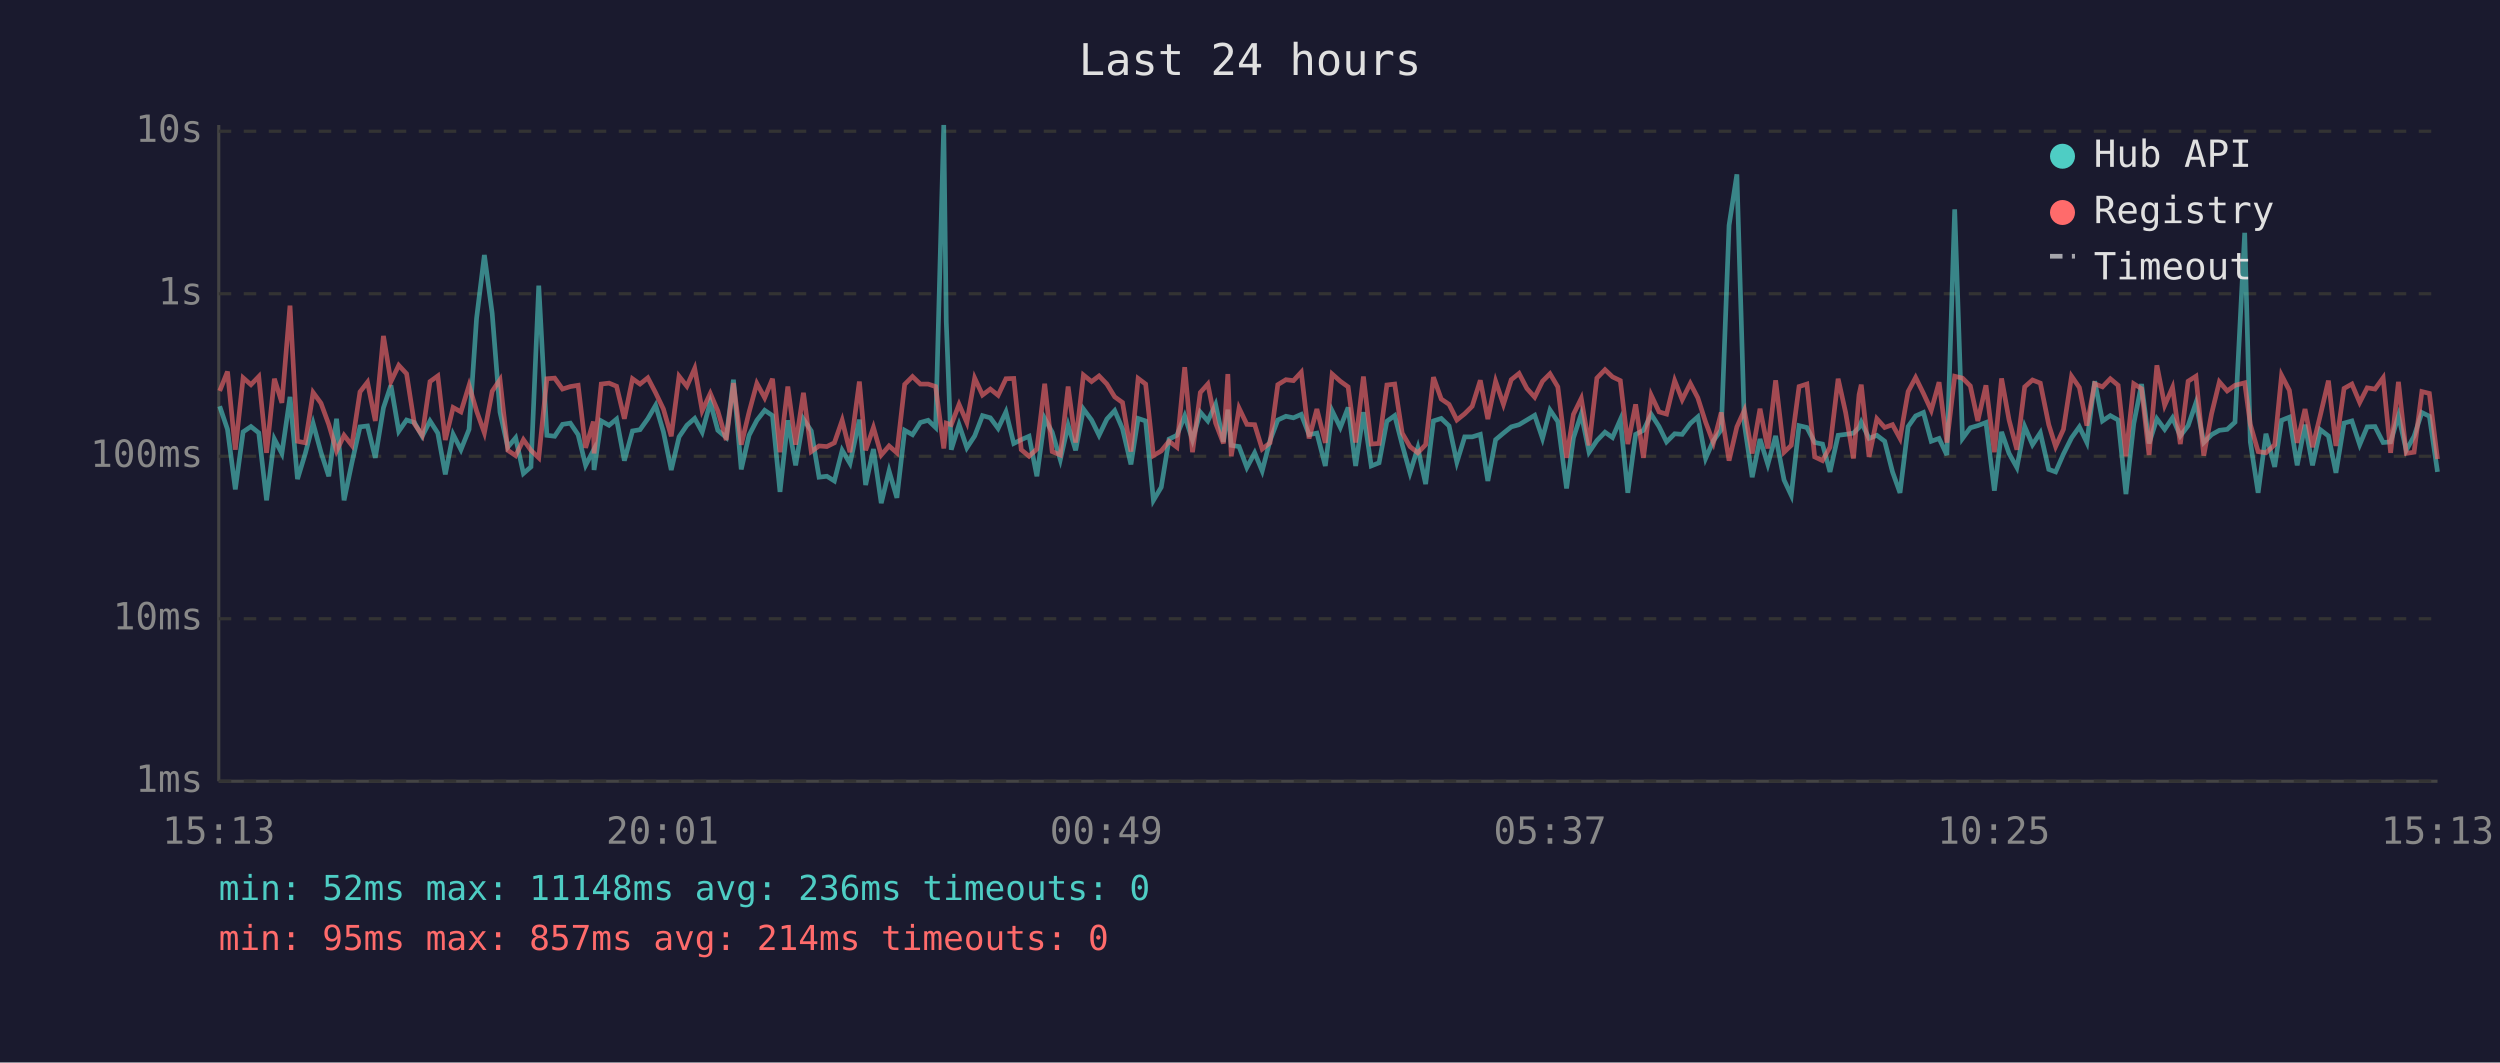
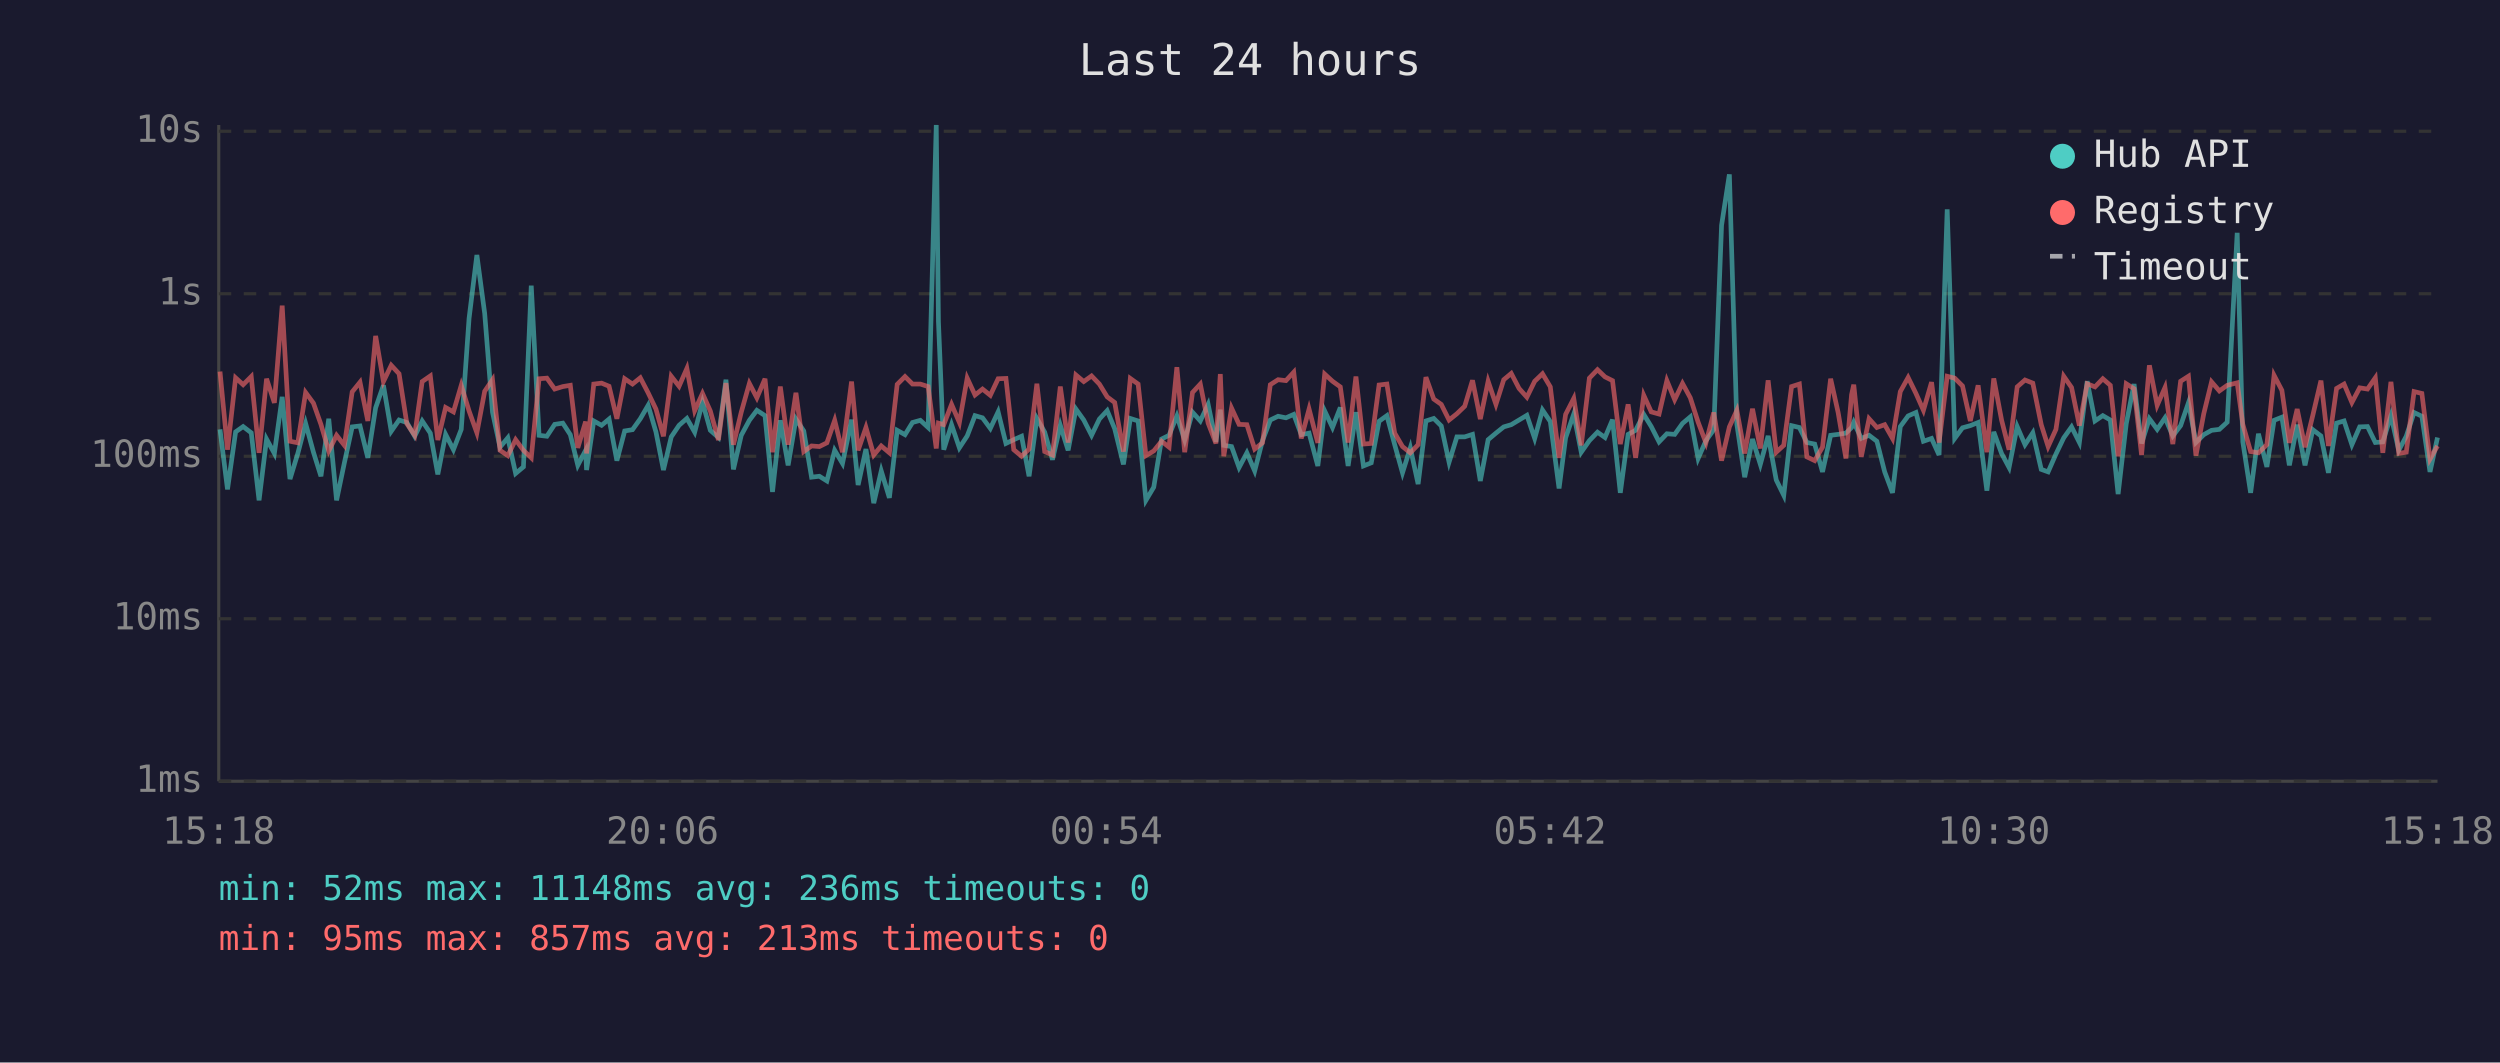
<svg xmlns="http://www.w3.org/2000/svg" viewBox="0 0 800 340" font-family="monospace" font-size="12">
  <rect width="800" height="340" fill="#1a1a2e" />
  <text x="400" y="24" fill="#e0e0e0" font-size="14" text-anchor="middle">Last 24 hours</text>
  <line x1="70" y1="40" x2="70" y2="250" stroke="#444" stroke-width="1" />
  <line x1="70" y1="250" x2="780" y2="250" stroke="#444" stroke-width="1" />
  <line x1="70" y1="250" x2="780" y2="250" stroke="#333" stroke-width="1" stroke-dasharray="4" />
  <text x="65" y="250" fill="#888" text-anchor="end" dominant-baseline="middle">1ms</text>
  <line x1="70" y1="198" x2="780" y2="198" stroke="#333" stroke-width="1" stroke-dasharray="4" />
  <text x="65" y="198" fill="#888" text-anchor="end" dominant-baseline="middle">10ms</text>
  <line x1="70" y1="146" x2="780" y2="146" stroke="#333" stroke-width="1" stroke-dasharray="4" />
  <text x="65" y="146" fill="#888" text-anchor="end" dominant-baseline="middle">100ms</text>
  <line x1="70" y1="94" x2="780" y2="94" stroke="#333" stroke-width="1" stroke-dasharray="4" />
  <text x="65" y="94" fill="#888" text-anchor="end" dominant-baseline="middle">1s</text>
  <line x1="70" y1="42" x2="780" y2="42" stroke="#333" stroke-width="1" stroke-dasharray="4" />
  <text x="65" y="42" fill="#888" text-anchor="end" dominant-baseline="middle">10s</text>
-   <text x="70" y="270" fill="#888" text-anchor="middle">15:13</text>
-   <text x="212" y="270" fill="#888" text-anchor="middle">20:01</text>
-   <text x="354" y="270" fill="#888" text-anchor="middle">00:49</text>
-   <text x="496" y="270" fill="#888" text-anchor="middle">05:37</text>
-   <text x="638" y="270" fill="#888" text-anchor="middle">10:25</text>
-   <text x="780" y="270" fill="#888" text-anchor="middle">15:13</text>
-   <polyline points="70.3,130.0 72.8,137.4 75.3,156.6 77.8,138.2 80.3,136.5 82.8,138.5 85.3,160.1 87.8,140.5 90.2,145.1 92.8,127.0 95.2,153.3 97.7,145.1 100.2,135.5 102.7,144.7 105.2,152.4 107.7,134.0 110.1,160.1 112.6,148.1 115.2,136.6 117.6,136.3 120.1,146.5 122.7,130.5 125.1,123.3 127.6,138.0 130.1,134.4 132.6,135.2 135.1,139.6 137.6,134.7 140.1,138.6 142.5,151.8 145.0,139.0 147.5,143.9 150.1,137.4 152.5,101.9 155.0,81.6 157.5,100.3 160.0,131.9 162.5,143.1 165.0,140.1 167.5,151.5 169.9,149.4 172.4,91.4 175.0,139.3 177.5,139.6 180.0,135.8 182.5,135.4 185.0,139.1 187.4,148.9 189.9,144.1 190.1,150.4 192.4,134.7 194.9,136.1 197.3,134.1 199.8,147.4 202.4,137.9 204.8,137.5 207.3,134.0 209.8,129.7 212.3,138.2 214.8,150.4 217.3,139.8 219.8,136.1 222.3,133.9 224.7,138.3 227.3,128.7 229.7,137.7 232.4,140.0 234.7,121.5 237.2,150.2 239.7,139.3 242.2,134.5 244.7,131.3 247.2,133.0 249.6,157.4 252.1,134.5 254.6,148.9 257.1,134.1 259.6,137.9 262.1,152.7 264.6,152.4 267.0,153.9 269.5,144.1 272.0,148.3 275.0,134.3 277.0,155.2 279.5,143.7 282.0,161.0 284.5,150.7 287.0,159.3 289.5,137.7 292.0,139.1 294.5,135.2 297.0,134.5 299.4,136.8 302.0,40.0 302.8,102.9 304.4,143.9 306.9,135.9 309.4,143.3 311.9,139.5 314.4,133.0 316.9,133.7 319.4,137.1 321.9,131.8 324.4,141.9 326.8,140.7 329.3,139.6 331.8,152.4 334.3,133.9 336.7,138.3 339.3,147.1 341.8,136.1 344.2,144.1 346.7,130.9 349.3,134.4 351.7,139.3 354.2,134.1 356.7,131.4 359.2,137.2 361.9,148.6 364.2,133.9 366.6,134.7 369.1,160.1 371.6,155.9 374.1,140.5 376.6,139.3 379.1,133.1 381.6,140.8 384.1,131.9 386.5,134.7 389.0,129.4 391.5,141.4 392.9,131.1 394.0,142.5 396.5,142.9 399.0,149.6 401.5,144.9 403.9,150.7 406.4,141.0 408.9,134.4 411.5,133.2 413.9,133.7 416.4,132.6 418.9,139.1 421.4,138.6 424.1,149.1 426.3,131.5 428.9,136.8 431.4,130.4 433.8,149.1 436.3,131.9 438.8,149.1 441.3,148.1 443.8,134.8 446.3,133.0 448.7,142.3 451.2,151.3 453.7,143.3 456.2,154.9 458.7,134.7 461.2,133.9 463.7,136.3 466.2,147.9 468.7,139.8 471.1,139.8 473.7,139.0 476.1,153.9 478.6,140.7 481.1,138.6 483.6,136.6 486.1,135.9 488.6,134.4 491.1,132.9 493.6,140.3 496.0,131.2 498.5,134.9 501.3,156.3 503.5,140.1 506.0,132.5 508.5,144.7 511.0,141.0 513.6,138.3 516.0,140.0 518.5,134.3 520.9,157.7 523.4,139.0 525.9,137.7 528.4,132.6 530.9,136.5 533.3,141.4 535.9,138.8 538.3,139.0 540.9,135.5 543.3,133.4 545.8,146.7 548.3,141.0 550.8,137.5 553.3,72.1 555.8,55.8 558.2,135.8 560.7,152.7 563.2,140.5 565.7,148.6 568.2,139.5 570.9,153.6 573.2,158.5 575.7,136.2 578.2,136.8 580.7,141.6 583.2,142.1 585.6,151.0 588.2,139.3 590.6,139.0 593.1,138.6 594.9,136.8 595.6,135.1 598.1,140.3 600.6,139.3 603.1,141.2 605.6,151.0 608.0,157.7 610.6,136.5 613.0,133.1 615.5,132.0 618.0,141.2 620.5,140.3 623.0,145.6 625.5,67.0 628.0,140.3 630.5,136.9 632.9,136.2 635.5,135.2 638.2,157.0 640.5,138.2 642.9,145.1 645.4,149.6 647.9,136.5 650.4,142.3 652.9,138.5 655.6,150.2 657.8,151.0 660.3,145.3 662.9,140.1 665.4,136.6 667.8,141.6 670.3,122.0 672.8,134.7 675.3,133.0 677.8,134.4 680.3,158.1 682.8,135.6 685.3,122.9 687.7,141.9 690.2,134.0 692.7,137.4 695.2,133.7 697.7,139.5 700.2,136.2 702.7,128.9 705.2,141.6 707.7,139.1 710.2,137.7 712.7,137.4 715.2,135.1 718.3,74.5 720.1,141.4 722.6,157.7 725.1,138.8 727.9,149.4 730.1,134.5 732.6,133.5 735.1,148.9 737.6,135.9 740.0,148.9 742.5,137.5 745.1,139.5 747.5,151.3 750.1,135.4 752.6,134.7 755.1,142.3 757.5,136.6 760.0,136.5 762.6,141.6 765.0,141.4 767.5,133.0 770.0,144.1 772.5,139.6 775.0,132.0 777.4,133.2 780.0,151.0" fill="none" stroke="#4ecdc4" stroke-width="1.5" opacity="0.6" />
-   <polyline points="70.3,125.1 72.8,118.9 75.3,143.9 77.8,120.9 80.3,123.1 82.8,120.5 85.3,144.9 87.8,121.2 90.2,128.9 92.8,97.8 95.2,141.2 97.7,141.7 100.2,125.6 102.7,129.0 105.2,135.8 107.7,144.3 110.1,139.3 112.6,142.5 115.2,125.4 117.6,122.3 120.1,134.7 122.7,107.5 125.1,122.1 127.6,116.9 130.1,119.6 132.6,135.6 135.1,139.3 137.6,122.1 140.1,120.3 142.5,140.8 145.0,130.4 147.5,131.8 150.1,123.3 152.5,131.5 155.0,138.5 157.5,125.2 160.0,121.5 162.5,144.1 165.0,145.8 167.5,140.7 169.9,144.1 172.4,146.5 175.0,121.2 177.5,121.0 180.0,124.5 182.5,123.7 185.0,123.3 187.4,143.3 189.9,134.9 190.1,145.1 192.4,122.9 194.9,122.6 197.3,123.6 199.8,134.0 202.4,121.2 204.8,122.9 207.3,120.9 209.8,125.7 212.3,130.9 214.8,139.6 217.3,120.4 219.8,123.6 222.3,117.9 224.7,131.4 227.3,125.9 229.7,131.5 232.4,140.8 234.7,122.6 237.2,142.3 239.7,131.9 242.2,122.7 244.7,127.3 247.2,121.2 249.6,144.7 252.1,123.7 254.6,142.3 257.1,125.7 259.6,144.5 262.1,142.7 264.6,142.9 267.0,141.7 269.5,134.5 272.0,144.7 275.0,122.1 277.0,144.1 279.5,136.8 282.0,145.6 284.5,142.7 287.0,144.9 289.5,123.0 292.0,120.5 294.5,122.9 297.0,122.9 299.4,123.7 302.0,143.5 302.8,135.4 304.4,135.9 306.9,129.4 309.4,135.2 311.9,121.0 314.4,126.4 316.9,124.5 319.4,126.5 321.9,121.2 324.4,121.1 326.8,143.9 329.3,146.0 331.8,143.7 334.3,122.8 336.7,144.5 339.3,145.6 341.8,123.7 344.2,141.6 346.7,120.0 349.3,122.1 351.7,120.3 354.2,122.9 356.7,127.0 359.2,128.8 361.9,144.5 364.2,121.1 366.6,122.9 369.1,145.8 371.6,144.3 374.1,141.2 376.6,143.1 379.1,117.5 381.6,144.7 384.1,125.6 386.5,122.9 389.0,135.4 391.5,141.9 392.9,119.7 394.0,146.0 396.5,130.6 399.0,135.8 401.5,135.9 403.9,143.7 406.4,141.7 408.9,123.1 411.5,121.5 413.9,121.8 416.4,119.1 418.9,140.3 421.4,130.9 424.1,141.7 426.3,119.7 428.9,122.0 431.4,123.8 433.8,141.6 436.3,120.5 438.8,142.1 441.3,141.9 443.8,123.2 446.3,122.9 448.7,138.6 451.2,142.9 453.7,144.9 456.2,142.3 458.7,120.7 461.2,127.7 463.7,129.4 466.2,134.4 468.7,132.4 471.1,130.0 473.7,121.7 476.1,134.1 478.6,122.0 481.1,129.4 483.6,121.5 486.1,119.5 488.6,124.3 491.1,127.1 493.6,122.0 496.0,119.6 498.5,123.8 501.3,146.5 503.5,132.6 506.0,127.5 508.5,142.5 511.0,121.0 513.6,118.3 516.0,120.6 518.5,121.8 520.9,142.1 523.4,129.4 525.9,146.5 528.4,126.5 530.9,131.8 533.3,132.5 535.9,121.8 538.3,127.9 540.9,122.7 543.3,127.3 545.8,135.1 548.3,141.7 550.8,132.0 553.3,147.4 555.8,136.6 558.2,131.3 560.7,145.1 563.2,130.8 565.7,143.5 568.2,121.7 570.9,144.7 573.2,142.5 575.7,123.7 578.2,122.9 580.7,146.2 583.2,147.4 585.6,143.1 588.2,121.2 590.6,132.0 593.1,146.7 594.9,126.3 595.6,123.1 598.1,146.2 600.6,134.0 603.1,136.8 605.6,135.9 608.0,140.3 610.6,125.3 613.0,120.8 615.5,125.9 618.0,131.3 620.5,122.3 623.0,141.6 625.5,120.4 628.0,121.0 630.5,123.5 632.9,134.7 635.5,123.3 638.2,144.7 640.5,121.1 642.9,134.4 645.4,143.9 647.9,123.8 650.4,121.6 652.9,122.6 655.6,135.9 657.8,142.9 660.3,137.4 662.9,120.4 665.4,124.0 667.8,136.2 670.3,122.8 672.8,123.8 675.3,121.2 677.8,123.3 680.3,146.0 682.8,122.8 685.3,124.4 687.7,145.6 690.2,116.9 692.7,129.7 695.2,124.0 697.7,142.1 700.2,122.0 702.7,120.4 705.2,145.8 707.7,132.4 710.2,122.2 712.7,125.1 715.2,123.3 718.3,122.5 720.1,135.8 722.6,144.5 725.1,144.9 727.9,142.3 730.1,120.1 732.6,124.9 735.1,141.7 737.6,130.9 740.0,143.1 742.5,132.9 745.1,121.8 747.5,142.7 750.1,124.3 752.6,122.9 755.1,128.8 757.5,124.1 760.0,124.5 762.6,120.9 765.0,144.9 767.5,122.2 770.0,145.1 772.5,144.7 775.0,125.3 777.4,125.9 780.0,146.9" fill="none" stroke="#ff6b6b" stroke-width="1.5" opacity="0.6" />
+   <text x="70" y="270" fill="#888" text-anchor="middle">15:18</text>
+   <text x="212" y="270" fill="#888" text-anchor="middle">20:06</text>
+   <text x="354" y="270" fill="#888" text-anchor="middle">00:54</text>
+   <text x="496" y="270" fill="#888" text-anchor="middle">05:42</text>
+   <text x="638" y="270" fill="#888" text-anchor="middle">10:30</text>
+   <text x="780" y="270" fill="#888" text-anchor="middle">15:18</text>
+   <polyline points="70.4,137.4 72.8,156.6 75.4,138.2 77.8,136.5 80.4,138.5 82.9,160.1 85.3,140.5 87.8,145.1 90.3,127.0 92.8,153.3 95.3,145.1 97.8,135.5 100.3,144.7 102.7,152.4 105.2,134.0 107.7,160.1 110.2,148.1 112.7,136.6 115.2,136.3 117.7,146.5 120.2,130.5 122.7,123.3 125.2,138.0 127.7,134.4 130.2,135.2 132.7,139.6 135.1,134.7 137.7,138.6 140.1,151.8 142.6,139.0 145.1,143.9 147.6,137.4 150.1,101.9 152.6,81.6 155.1,100.3 157.6,131.9 160.0,143.1 162.5,140.1 165.0,151.5 167.5,149.4 170.0,91.4 172.5,139.3 175.0,139.6 177.5,135.8 180.1,135.4 182.5,139.1 184.9,148.9 187.4,144.1 187.7,150.4 190.0,134.7 192.5,136.1 194.9,134.1 197.4,147.4 199.9,137.9 202.4,137.5 204.9,134.0 207.4,129.7 209.9,138.2 212.3,150.4 214.8,139.8 217.3,136.1 219.8,133.9 222.3,138.3 224.8,128.7 227.3,137.7 229.9,140.0 232.3,121.5 234.7,150.2 237.2,139.3 239.8,134.5 242.2,131.3 244.8,133.0 247.2,157.4 249.7,134.5 252.2,148.9 254.7,134.1 257.2,137.9 259.7,152.7 262.2,152.4 264.6,153.9 267.1,144.1 269.6,148.3 272.5,134.3 274.6,155.2 277.1,143.7 279.6,161.0 282.0,150.7 284.6,159.3 287.1,137.7 289.6,139.1 292.0,135.2 294.5,134.5 297.0,136.8 299.6,40.0 300.3,102.9 302.0,143.9 304.5,135.9 307.0,143.3 309.5,139.5 312.0,133.0 314.4,133.7 316.9,137.1 319.4,131.8 321.9,141.9 324.4,140.7 326.9,139.6 329.3,152.4 331.8,133.9 334.3,138.3 336.8,147.1 339.3,136.1 341.8,144.1 344.3,130.9 346.8,134.4 349.3,139.3 351.8,134.1 354.3,131.4 356.7,137.2 359.5,148.6 361.7,133.9 364.2,134.7 366.7,160.1 369.2,155.9 371.7,140.5 374.1,139.3 376.6,133.1 379.1,140.8 381.6,131.9 384.1,134.7 386.6,129.4 389.1,141.4 390.5,131.1 391.6,142.5 394.1,142.9 396.5,149.6 399.0,144.9 401.5,150.7 404.0,141.0 406.5,134.4 409.0,133.2 411.5,133.7 414.0,132.6 416.4,139.1 418.9,138.6 421.7,149.1 423.9,131.5 426.4,136.8 428.9,130.4 431.4,149.1 433.9,131.9 436.3,149.1 438.8,148.1 441.3,134.8 443.8,133.0 446.3,142.3 448.8,151.3 451.3,143.3 453.8,154.9 456.3,134.7 458.8,133.9 461.2,136.3 463.7,147.9 466.2,139.8 468.7,139.8 471.2,139.0 473.7,153.9 476.2,140.7 478.7,138.6 481.2,136.6 483.6,135.9 486.1,134.4 488.6,132.9 491.1,140.3 493.6,131.2 496.1,134.9 498.9,156.3 501.0,140.1 503.6,132.5 506.0,144.7 508.6,141.0 511.2,138.3 513.6,140.0 516.0,134.3 518.5,157.7 521.0,139.0 523.4,137.7 526.0,132.6 528.4,136.5 530.9,141.4 533.4,138.8 535.9,139.0 538.4,135.5 540.9,133.4 543.4,146.7 545.9,141.0 548.4,137.5 550.9,72.1 553.4,55.8 555.8,135.8 558.3,152.7 560.8,140.5 563.3,148.6 565.8,139.5 568.4,153.6 570.8,158.5 573.3,136.2 575.8,136.8 578.2,141.6 580.7,142.1 583.2,151.0 585.8,139.3 588.2,139.0 590.7,138.6 592.5,136.8 593.2,135.1 595.6,140.3 598.1,139.3 600.6,141.2 603.1,151.0 605.6,157.7 608.1,136.5 610.6,133.1 613.1,132.0 615.5,141.2 618.1,140.3 620.5,145.6 623.1,67.0 625.5,140.3 628.0,136.9 630.5,136.2 633.0,135.2 635.8,157.0 638.0,138.2 640.5,145.1 642.9,149.6 645.5,136.5 648.0,142.3 650.5,138.5 653.2,150.2 655.4,151.0 657.9,145.3 660.4,140.1 662.9,136.6 665.4,141.6 667.9,122.0 670.4,134.7 672.9,133.0 675.3,134.4 677.8,158.1 680.4,135.6 682.9,122.9 685.3,141.9 687.8,134.0 690.3,137.4 692.8,133.7 695.3,139.5 697.8,136.2 700.3,128.9 702.7,141.6 705.2,139.1 707.7,137.7 710.2,137.4 712.7,135.1 715.9,74.5 717.7,141.4 720.2,157.7 722.7,138.8 725.4,149.4 727.7,134.5 730.2,133.5 732.6,148.9 735.1,135.9 737.6,148.9 740.1,137.5 742.7,139.5 745.1,151.3 747.7,135.4 750.1,134.7 752.6,142.3 755.1,136.6 757.6,136.5 760.1,141.6 762.5,141.4 765.1,133.0 767.6,144.1 770.0,139.6 772.5,132.0 775.0,133.2 777.6,151.0 780.0,140.0" fill="none" stroke="#4ecdc4" stroke-width="1.5" opacity="0.6" />
+   <polyline points="70.4,118.9 72.8,143.9 75.4,120.9 77.8,123.1 80.4,120.5 82.9,144.9 85.3,121.2 87.8,128.9 90.3,97.8 92.8,141.2 95.3,141.7 97.8,125.6 100.3,129.0 102.7,135.8 105.2,144.3 107.7,139.3 110.2,142.5 112.7,125.4 115.2,122.3 117.7,134.7 120.2,107.5 122.7,122.1 125.2,116.9 127.7,119.6 130.2,135.6 132.7,139.3 135.1,122.1 137.7,120.3 140.1,140.8 142.6,130.4 145.1,131.8 147.6,123.3 150.1,131.5 152.6,138.5 155.1,125.2 157.6,121.5 160.0,144.1 162.5,145.8 165.0,140.7 167.5,144.1 170.0,146.5 172.5,121.2 175.0,121.0 177.5,124.5 180.1,123.7 182.5,123.3 184.9,143.3 187.4,134.9 187.7,145.1 190.0,122.9 192.5,122.6 194.9,123.6 197.4,134.0 199.9,121.2 202.4,122.9 204.9,120.9 207.4,125.7 209.9,130.9 212.3,139.6 214.8,120.4 217.3,123.6 219.8,117.9 222.3,131.4 224.8,125.9 227.3,131.5 229.9,140.8 232.3,122.6 234.7,142.3 237.2,131.9 239.8,122.7 242.2,127.3 244.8,121.2 247.2,144.7 249.7,123.7 252.2,142.3 254.7,125.7 257.2,144.5 259.7,142.7 262.2,142.9 264.6,141.7 267.1,134.5 269.6,144.7 272.5,122.1 274.6,144.1 277.1,136.8 279.6,145.6 282.0,142.7 284.6,144.9 287.1,123.0 289.6,120.5 292.0,122.9 294.5,122.9 297.0,123.7 299.6,143.5 300.3,135.4 302.0,135.9 304.5,129.4 307.0,135.2 309.5,121.0 312.0,126.4 314.4,124.5 316.9,126.5 319.4,121.2 321.9,121.1 324.4,143.9 326.9,146.0 329.3,143.7 331.8,122.8 334.3,144.5 336.8,145.6 339.3,123.7 341.8,141.6 344.3,120.0 346.8,122.1 349.3,120.3 351.8,122.9 354.3,127.0 356.7,128.8 359.5,144.5 361.7,121.1 364.2,122.9 366.7,145.8 369.2,144.3 371.7,141.2 374.1,143.1 376.6,117.5 379.1,144.7 381.6,125.6 384.1,122.9 386.6,135.4 389.1,141.9 390.5,119.7 391.6,146.0 394.1,130.6 396.5,135.8 399.0,135.9 401.5,143.7 404.0,141.7 406.5,123.1 409.0,121.5 411.5,121.8 414.0,119.1 416.4,140.3 418.9,130.9 421.7,141.7 423.9,119.7 426.4,122.0 428.9,123.8 431.4,141.6 433.9,120.5 436.3,142.1 438.8,141.9 441.3,123.2 443.8,122.9 446.3,138.6 448.8,142.9 451.3,144.9 453.8,142.3 456.3,120.7 458.8,127.7 461.2,129.4 463.7,134.4 466.2,132.4 468.7,130.0 471.2,121.7 473.7,134.1 476.2,122.0 478.7,129.4 481.2,121.5 483.6,119.5 486.1,124.3 488.6,127.1 491.1,122.0 493.6,119.6 496.1,123.8 498.9,146.5 501.0,132.6 503.6,127.5 506.0,142.5 508.6,121.0 511.2,118.3 513.6,120.6 516.0,121.8 518.5,142.1 521.0,129.4 523.4,146.5 526.0,126.5 528.4,131.8 530.9,132.5 533.4,121.8 535.9,127.9 538.4,122.7 540.9,127.3 543.4,135.1 545.9,141.7 548.4,132.0 550.9,147.4 553.4,136.6 555.8,131.3 558.3,145.1 560.8,130.8 563.3,143.5 565.8,121.7 568.4,144.7 570.8,142.5 573.3,123.7 575.8,122.9 578.2,146.2 580.7,147.4 583.2,143.1 585.8,121.2 588.2,132.0 590.7,146.7 592.5,126.3 593.2,123.1 595.6,146.2 598.1,134.0 600.6,136.8 603.1,135.9 605.6,140.3 608.1,125.3 610.6,120.8 613.1,125.9 615.5,131.3 618.1,122.3 620.5,141.6 623.1,120.4 625.5,121.0 628.0,123.5 630.5,134.7 633.0,123.3 635.8,144.7 638.0,121.1 640.5,134.4 642.9,143.9 645.5,123.8 648.0,121.6 650.5,122.6 653.2,135.9 655.4,142.9 657.9,137.4 660.4,120.4 662.9,124.0 665.4,136.2 667.9,122.8 670.4,123.8 672.9,121.2 675.3,123.3 677.8,146.0 680.4,122.8 682.9,124.4 685.3,145.6 687.8,116.9 690.3,129.7 692.8,124.0 695.3,142.1 697.8,122.0 700.3,120.4 702.7,145.8 705.2,132.4 707.7,122.2 710.2,125.1 712.7,123.3 715.9,122.5 717.7,135.8 720.2,144.5 722.7,144.9 725.4,142.3 727.7,120.1 730.2,124.9 732.6,141.7 735.1,130.9 737.6,143.1 740.1,132.9 742.7,121.8 745.1,142.7 747.7,124.3 750.1,122.9 752.6,128.8 755.1,124.1 757.6,124.5 760.1,120.9 762.5,144.9 765.1,122.2 767.6,145.1 770.0,144.7 772.5,125.3 775.0,125.9 777.6,146.9 780.0,142.7" fill="none" stroke="#ff6b6b" stroke-width="1.5" opacity="0.6" />
  <circle cx="660" cy="50" r="4" fill="#4ecdc4" />
  <text x="670" y="50" fill="#e0e0e0" dominant-baseline="middle">Hub API</text>
  <circle cx="660" cy="68" r="4" fill="#ff6b6b" />
  <text x="670" y="68" fill="#e0e0e0" dominant-baseline="middle">Registry</text>
  <line x1="656" y1="82" x2="664" y2="82" stroke="#e0e0e0" stroke-width="1.5" stroke-dasharray="4,3" opacity="0.7" />
  <text x="670" y="86" fill="#e0e0e0" dominant-baseline="middle">Timeout</text>
  <text x="70" y="288" fill="#4ecdc4" font-size="11">min: 52ms  max: 11148ms  avg: 236ms  timeouts: 0</text>
-   <text x="70" y="304" fill="#ff6b6b" font-size="11">min: 95ms  max: 857ms  avg: 214ms  timeouts: 0</text>
+   <text x="70" y="304" fill="#ff6b6b" font-size="11">min: 95ms  max: 857ms  avg: 213ms  timeouts: 0</text>
</svg>
